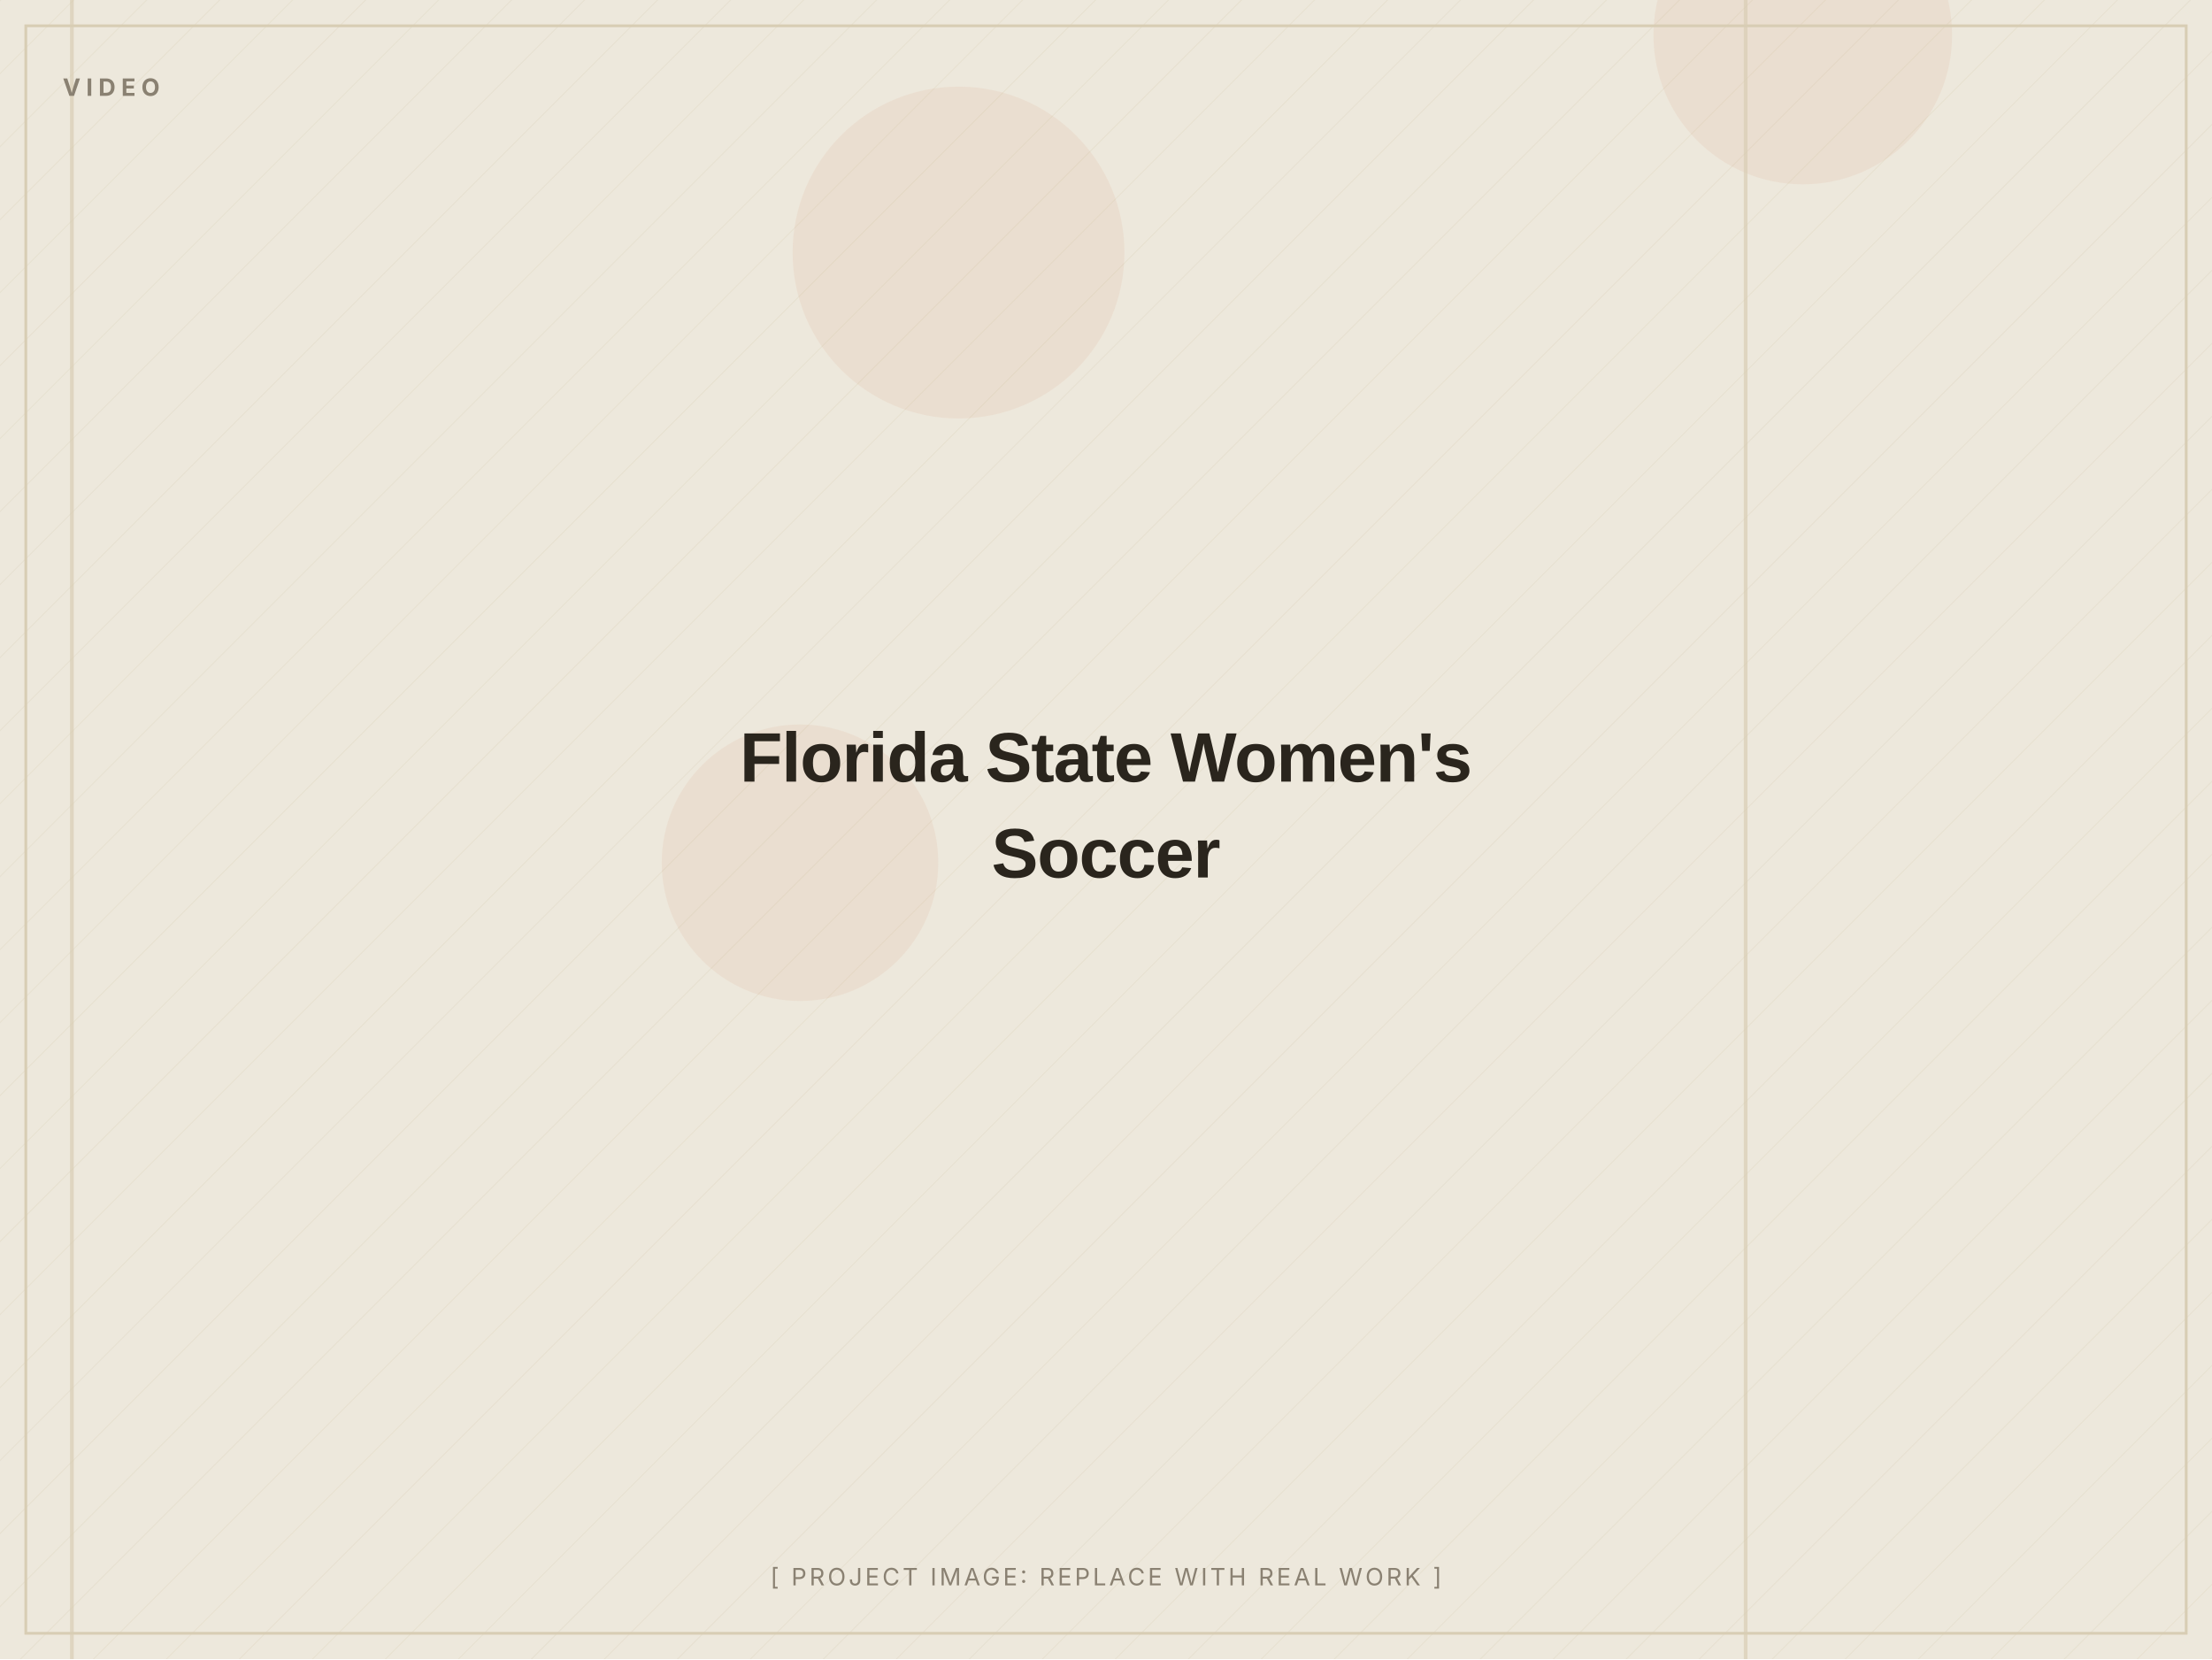
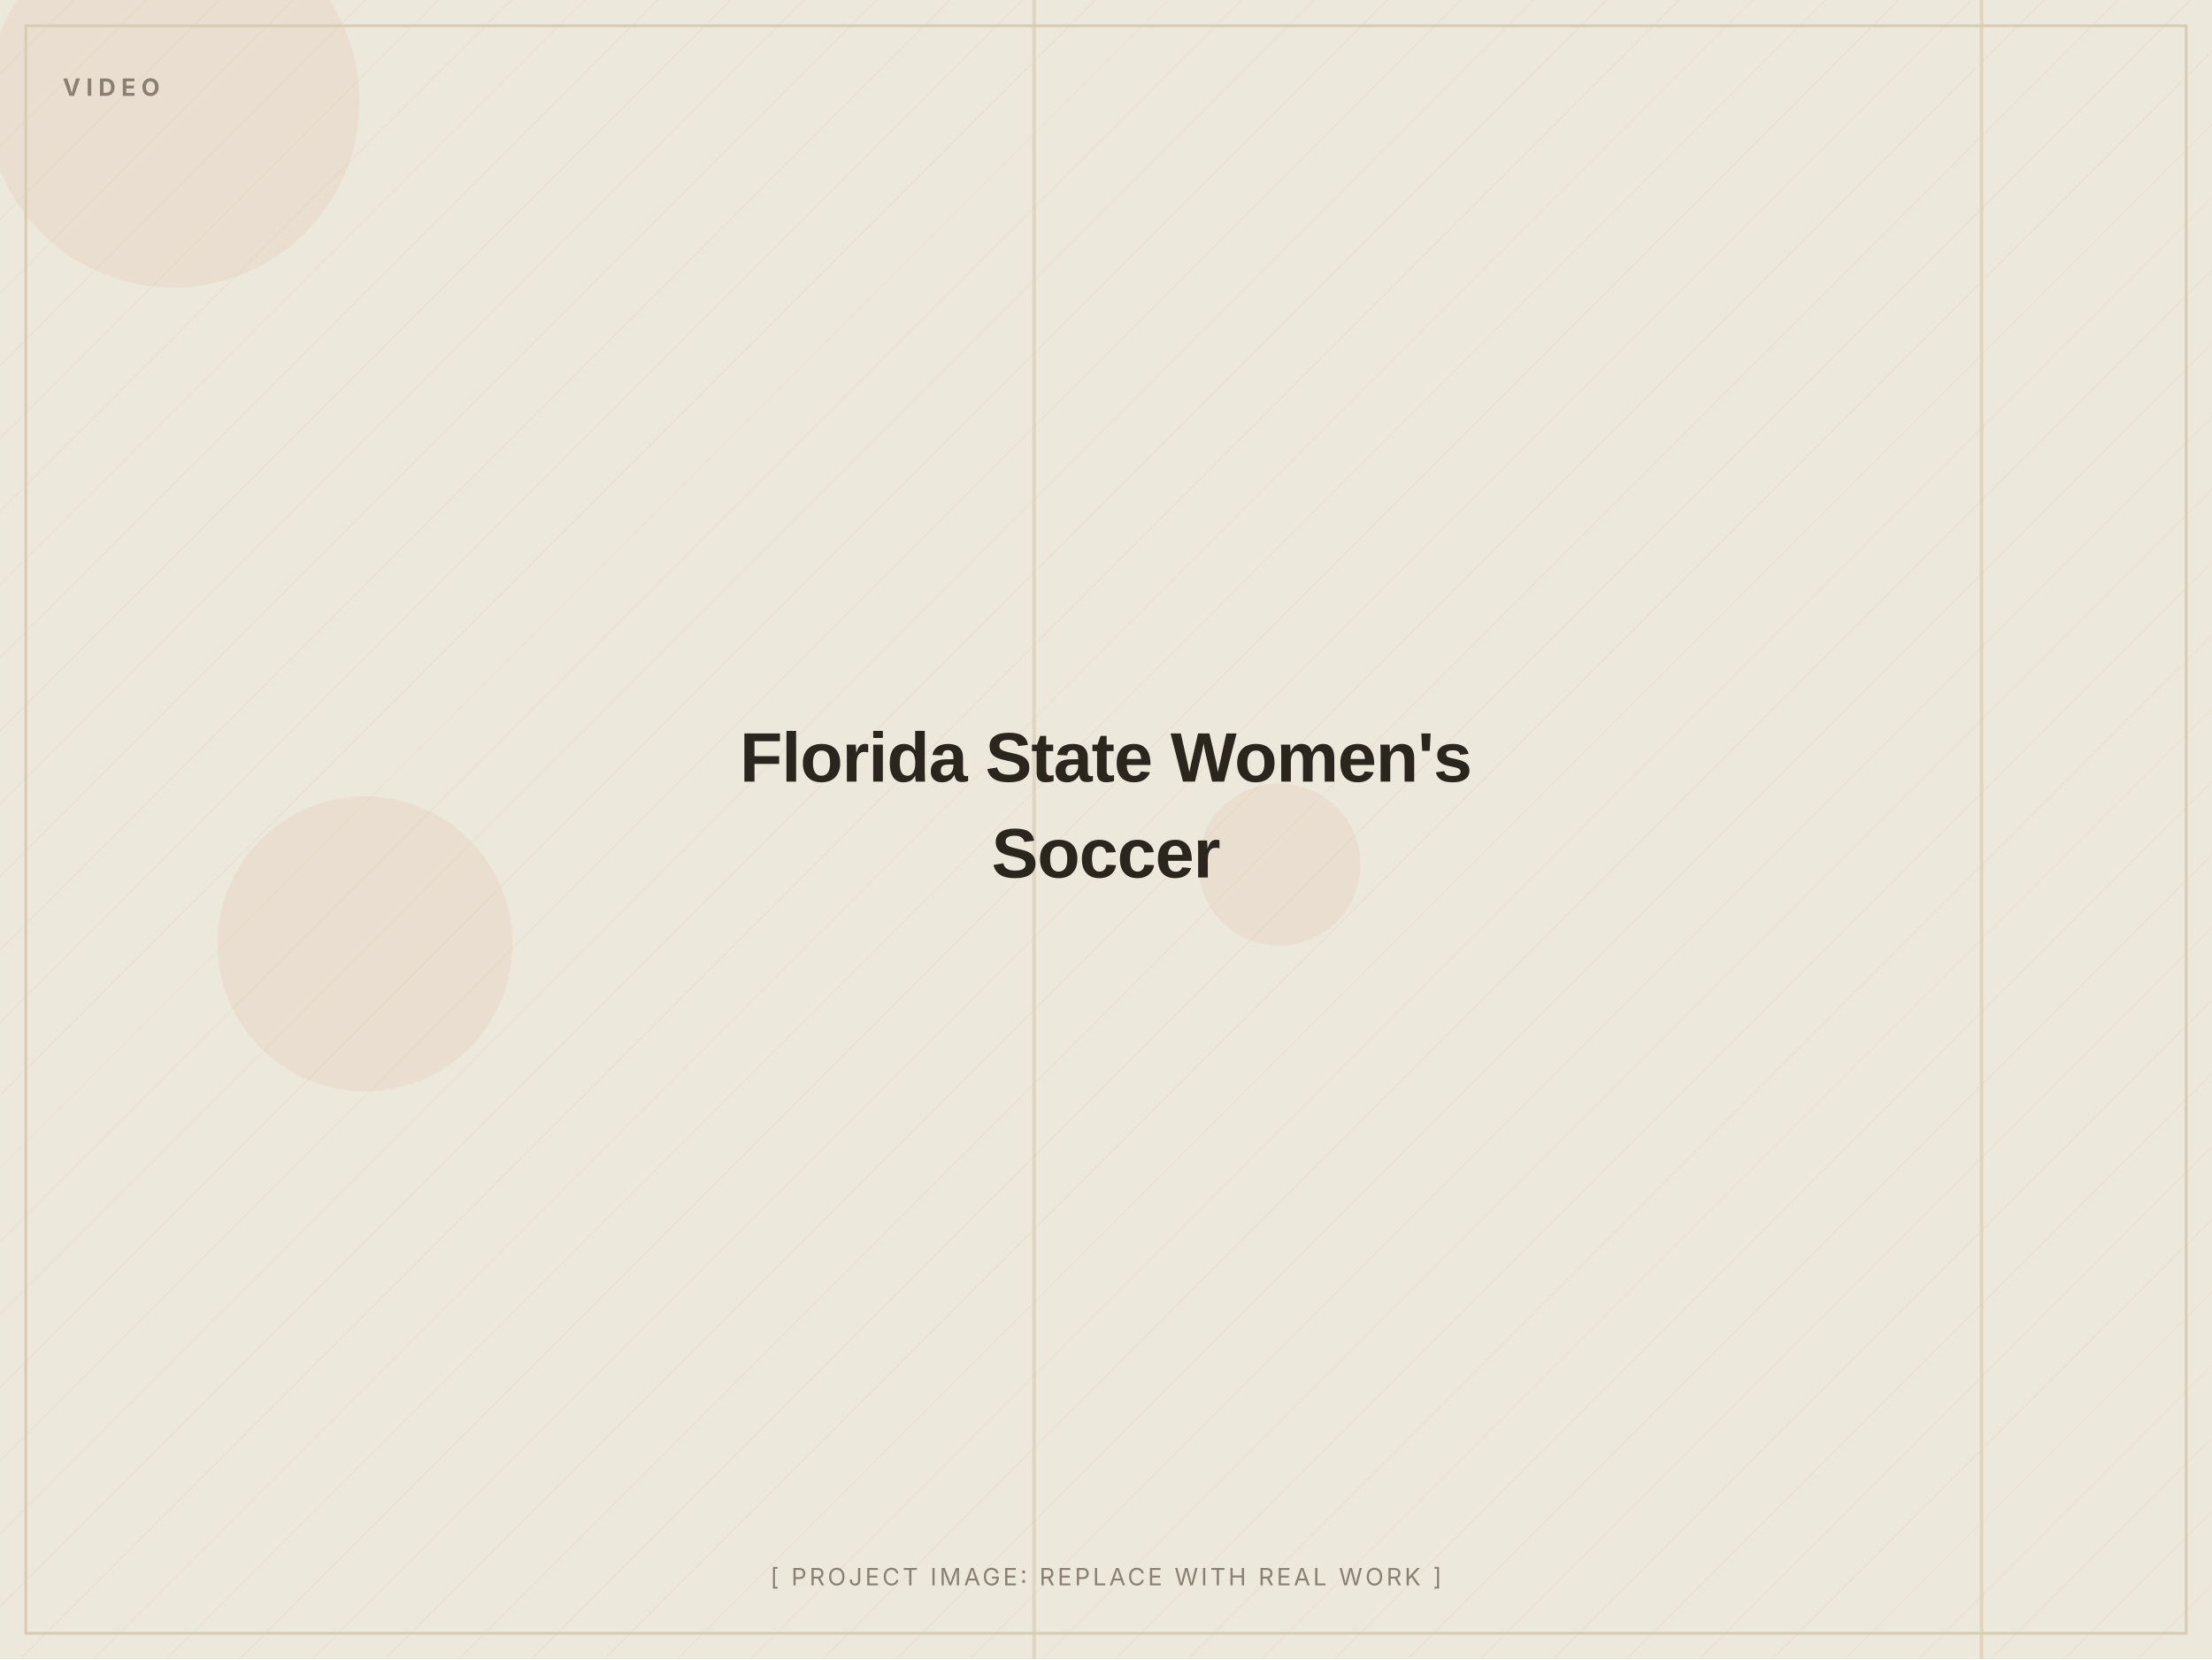
<svg xmlns="http://www.w3.org/2000/svg" width="1200" height="900" viewBox="0 0 1200 900" role="img" aria-label="Florida State Women's Soccer (placeholder image)">
  <defs>
    <pattern id="d" width="28" height="28" patternUnits="userSpaceOnUse" patternTransform="rotate(45)">
      <line x1="0" y1="0" x2="0" y2="28" stroke="#D8CDB4" stroke-width="1" opacity="0.5" />
    </pattern>
  </defs>
  <rect width="1200" height="900" fill="#EDE8DC" />
  <rect width="1200" height="900" fill="url(#d)" opacity="0.55" />
-   <circle cx="434" cy="468" r="75" fill="#C2410C" opacity="0.06" />
-   <circle cx="978" cy="19" r="81" fill="#C2410C" opacity="0.06" />
-   <circle cx="520" cy="137" r="90" fill="#C2410C" opacity="0.06" />
-   <rect x="946" y="0" width="2" height="900" fill="#D8CDB4" opacity="0.7" />
-   <rect x="38" y="0" width="2" height="900" fill="#D8CDB4" opacity="0.7" />
+   <circle cx="198" cy="512" r="80" fill="#C2410C" opacity="0.06" />
+   <circle cx="694" cy="469" r="44" fill="#C2410C" opacity="0.06" />
+   <circle cx="94" cy="55" r="101" fill="#C2410C" opacity="0.06" />
+   <rect x="560" y="0" width="2" height="900" fill="#D8CDB4" opacity="0.7" />
+   <rect x="1074" y="0" width="2" height="900" fill="#D8CDB4" opacity="0.7" />
  <rect x="14" y="14" width="1172" height="872" fill="none" stroke="#D8CDB4" stroke-width="1.5" />
  <text x="34" y="52" font-family="Inter, Arial, sans-serif" font-weight="700" font-size="13" letter-spacing="3" fill="#8A8172">VIDEO</text>
  <text x="600.0" y="424.0" text-anchor="middle" font-family="Archivo, Arial, sans-serif" font-weight="800" font-size="38" letter-spacing="-0.5" fill="#2A251D">Florida State Women's</text>
  <text x="600.0" y="476.0" text-anchor="middle" font-family="Archivo, Arial, sans-serif" font-weight="800" font-size="38" letter-spacing="-0.5" fill="#2A251D">Soccer</text>
  <text x="600.0" y="860" text-anchor="middle" font-family="Inter, Arial, sans-serif" font-size="13" letter-spacing="1.5" fill="#8A8172">[ PROJECT IMAGE: REPLACE WITH REAL WORK ]</text>
</svg>
